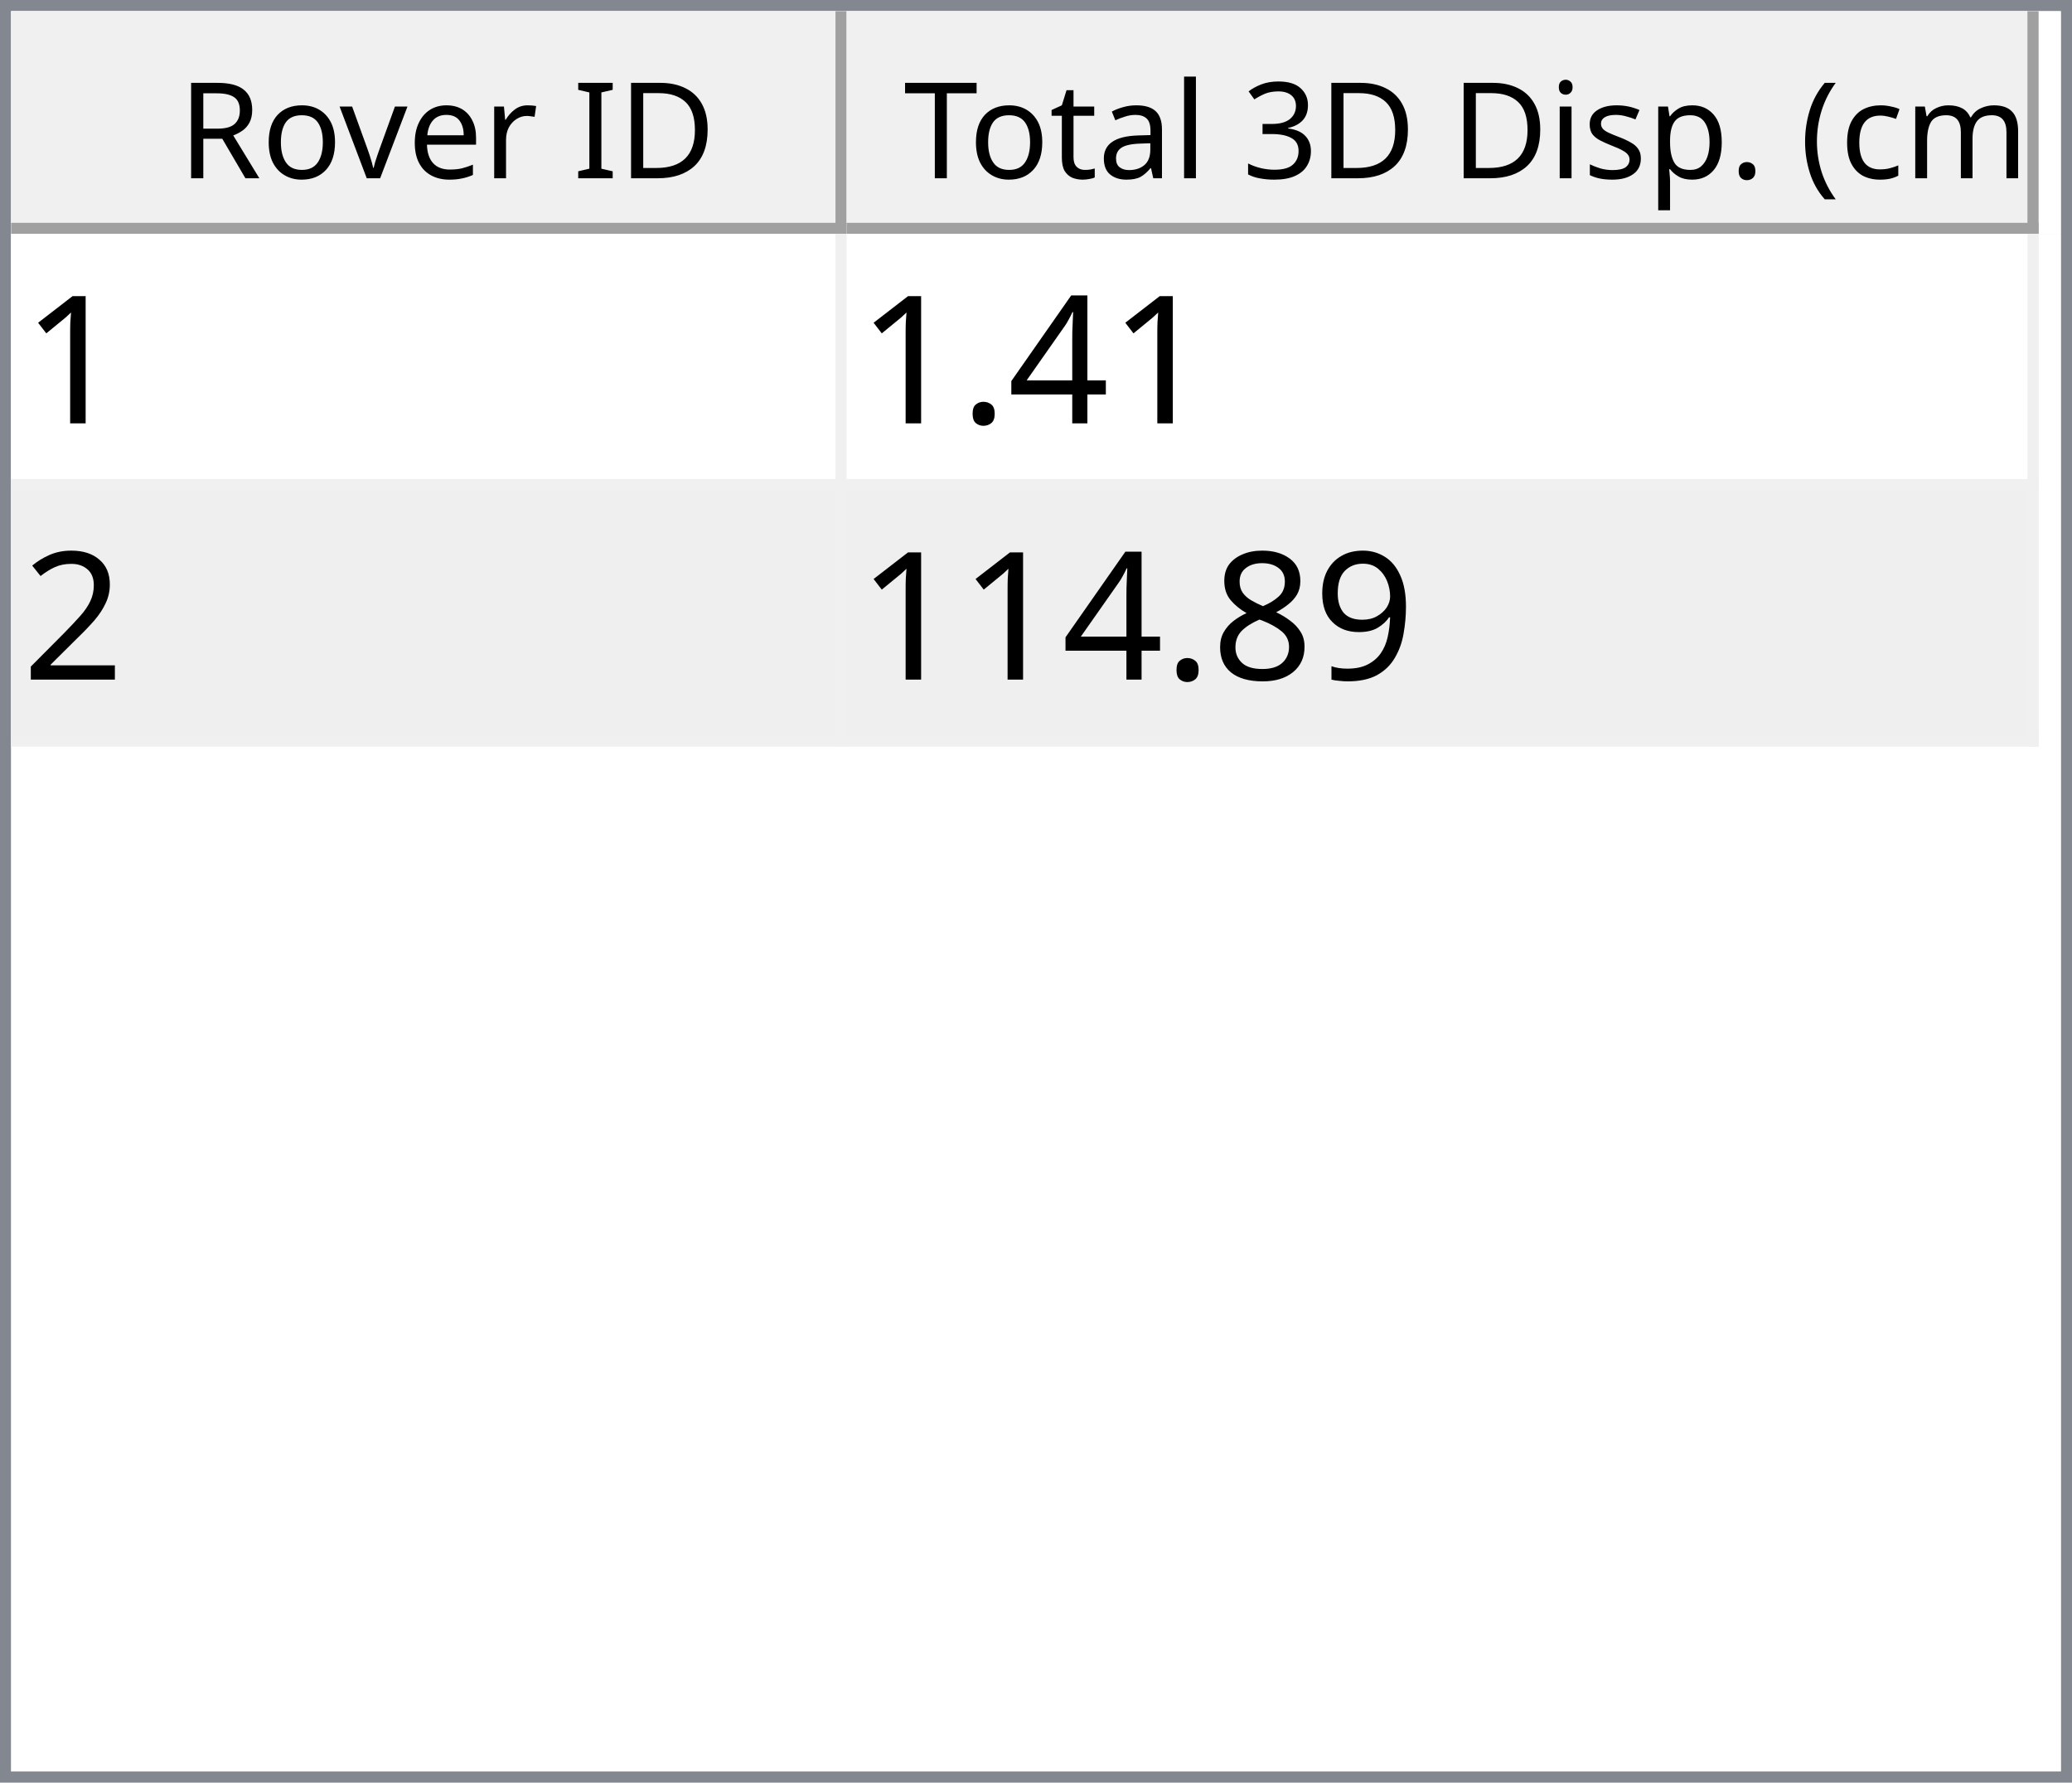
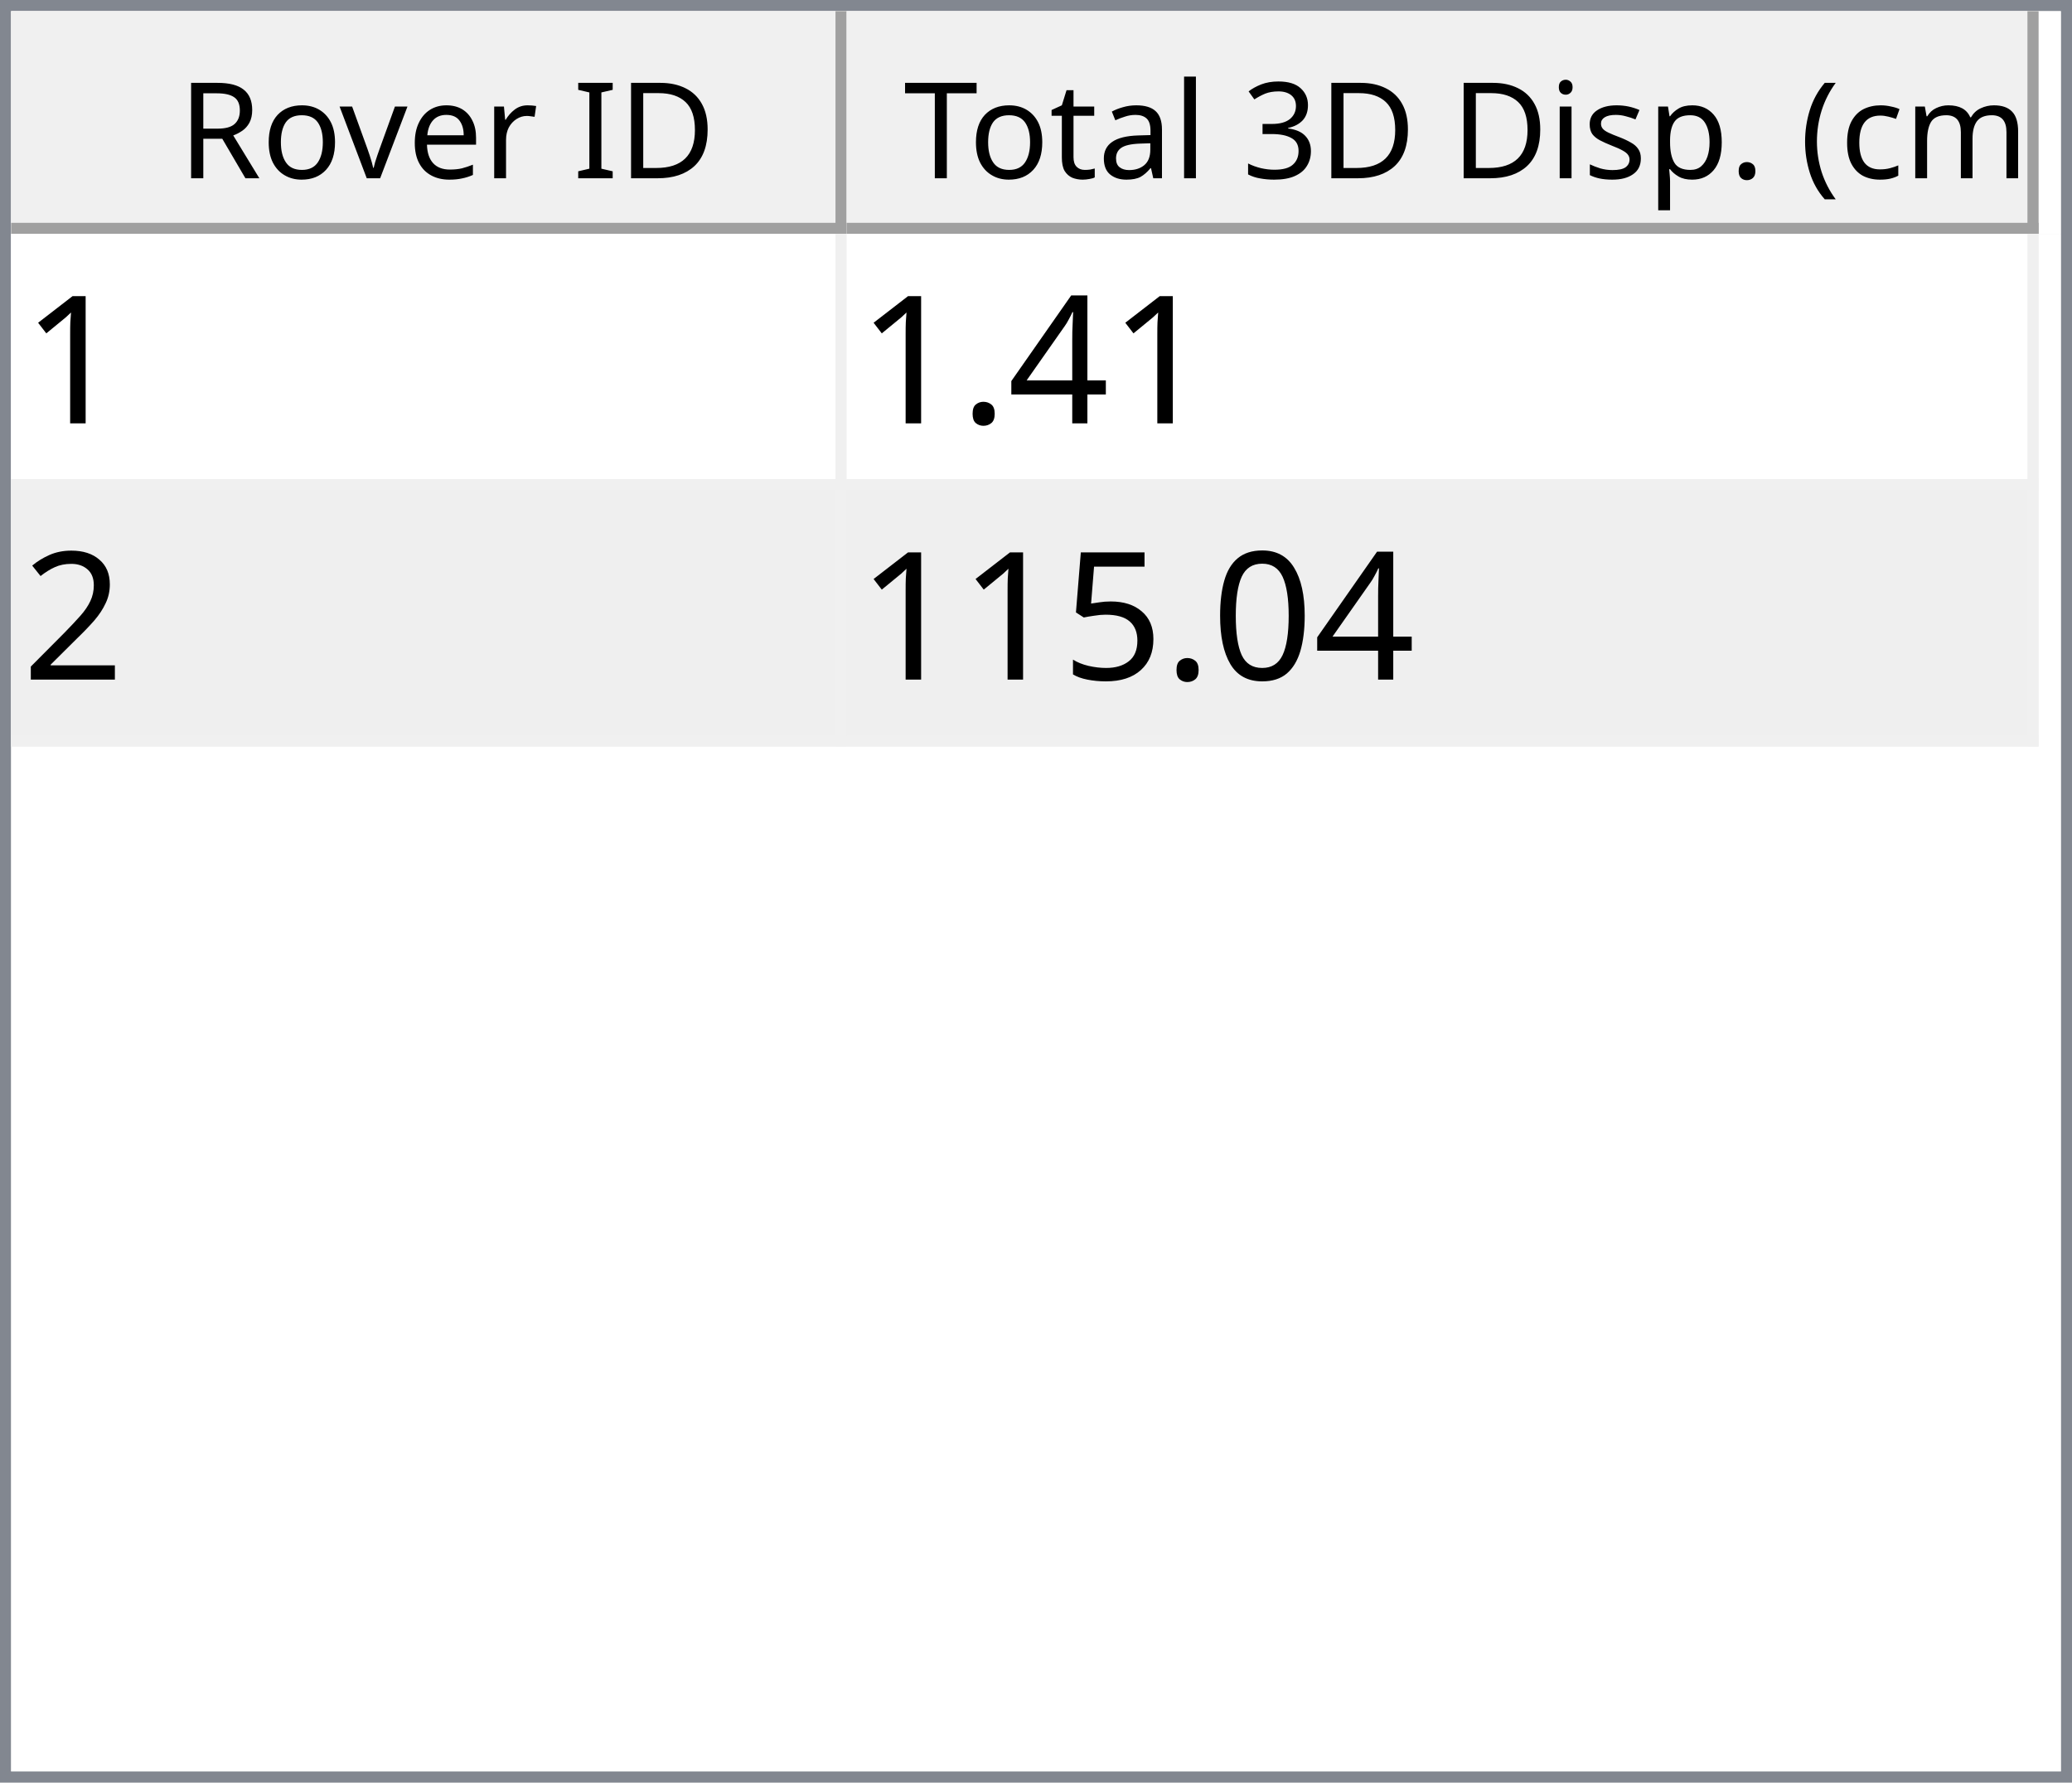
<svg xmlns="http://www.w3.org/2000/svg" style="fill-opacity:1; color-rendering:auto; color-interpolation:auto; text-rendering:auto; stroke:black; stroke-linecap:square; stroke-miterlimit:10; shape-rendering:auto; stroke-opacity:1; fill:black; stroke-dasharray:none; font-weight:normal; stroke-width:1; font-family:'Dialog'; font-style:normal; stroke-linejoin:miter; font-size:12px; stroke-dashoffset:0; image-rendering:auto;" width="186" height="160">
  <defs id="genericDefs" />
  <g>
    <defs id="defs1">
      <clipPath clipPathUnits="userSpaceOnUse" id="clipPath1">
        <path d="M0 0 L186 0 L186 160 L0 160 L0 0 Z" />
      </clipPath>
      <clipPath clipPathUnits="userSpaceOnUse" id="clipPath2">
        <path d="M0 0 L0 160 L186 160 L186 0 Z" />
      </clipPath>
      <clipPath clipPathUnits="userSpaceOnUse" id="clipPath3">
        <path d="M0 0 L0 20 L184 20 L184 0 Z" />
      </clipPath>
      <clipPath clipPathUnits="userSpaceOnUse" id="clipPath4">
        <path d="M0 0 L0 20 L75 20 L75 0 Z" />
      </clipPath>
      <clipPath clipPathUnits="userSpaceOnUse" id="clipPath5">
        <path d="M1 1 L1 19 L74 19 L74 1 Z" />
      </clipPath>
      <clipPath clipPathUnits="userSpaceOnUse" id="clipPath6">
        <path d="M0 0 L0 18 L73 18 L73 0 Z" />
      </clipPath>
      <clipPath clipPathUnits="userSpaceOnUse" id="clipPath7">
        <path d="M-0.5 -0.5 L-0.5 19.5 L74.5 19.5 L74.5 -0.5 Z" />
      </clipPath>
      <clipPath clipPathUnits="userSpaceOnUse" id="clipPath8">
        <path d="M0 0 L0 20 L107 20 L107 0 Z" />
      </clipPath>
      <clipPath clipPathUnits="userSpaceOnUse" id="clipPath9">
        <path d="M1 1 L1 19 L106 19 L106 1 Z" />
      </clipPath>
      <clipPath clipPathUnits="userSpaceOnUse" id="clipPath10">
        <path d="M0 0 L0 18 L105 18 L105 0 Z" />
      </clipPath>
      <clipPath clipPathUnits="userSpaceOnUse" id="clipPath11">
        <path d="M-0.5 -0.5 L-0.5 19.5 L106.5 19.5 L106.5 -0.5 Z" />
      </clipPath>
      <clipPath clipPathUnits="userSpaceOnUse" id="clipPath12">
        <path d="M0 0 L0 138 L184 138 L184 0 Z" />
      </clipPath>
      <clipPath clipPathUnits="userSpaceOnUse" id="clipPath13">
        <path d="M0 0 L0 46 L182 46 L182 0 Z" />
      </clipPath>
      <clipPath clipPathUnits="userSpaceOnUse" id="clipPath14">
        <path d="M-0.5 -0.5 L-0.5 45.5 L181.5 45.5 L181.5 -0.5 Z" />
      </clipPath>
      <clipPath clipPathUnits="userSpaceOnUse" id="clipPath15">
        <path d="M0 0 L0 22 L74 22 L74 0 Z" />
      </clipPath>
      <clipPath clipPathUnits="userSpaceOnUse" id="clipPath16">
        <path d="M0 0 L0 22 L106 22 L106 0 Z" />
      </clipPath>
      <font horiz-adv-x="64.551" id="font1">
        <font-face ascent="107.91" descent="25.098" units-per-em="100" style="font-style:normal; font-family:Segoe UI; font-weight:normal;" />
        <missing-glyph horiz-adv-x="64.551" d="M8.109 0 L8.109 68.266 L56.453 68.266 L56.453 0 L8.109 0 ZM15.328 7.234 L49.219 7.234 L49.219 61.031 L15.328 61.031 L15.328 7.234 Z" />
        <glyph unicode="D" horiz-adv-x="70.117" d="M9.188 0 L9.188 70.016 L28.516 70.016 Q65.531 70.016 65.531 35.891 Q65.531 19.672 55.25 9.836 Q44.969 0 27.734 0 L9.188 0 ZM17.391 62.594 L17.391 7.422 L27.828 7.422 Q41.609 7.422 49.273 14.797 Q56.938 22.172 56.938 35.688 Q56.938 62.594 28.328 62.594 L17.391 62.594 Z" />
        <glyph unicode="I" horiz-adv-x="26.611" d="M17.391 0 L9.188 0 L9.188 70.016 L17.391 70.016 L17.391 0 Z" />
        <glyph unicode=" " horiz-adv-x="27.393" d="" />
        <glyph unicode="r" horiz-adv-x="34.766" d="M34.188 41.891 Q32.078 43.5 28.125 43.5 Q23 43.5 19.555 38.672 Q16.109 33.844 16.109 25.484 L16.109 0 L8.109 0 L8.109 50 L16.109 50 L16.109 39.703 L16.312 39.703 Q18.016 44.969 21.531 47.922 Q25.047 50.875 29.391 50.875 Q32.516 50.875 34.188 50.203 L34.188 41.891 Z" />
        <glyph unicode="e" horiz-adv-x="52.295" d="M48.297 23 L12.984 23 Q13.188 14.656 17.484 10.109 Q21.781 5.562 29.297 5.562 Q37.75 5.562 44.828 11.141 L44.828 3.609 Q38.234 -1.172 27.391 -1.172 Q16.797 -1.172 10.742 5.641 Q4.688 12.453 4.688 24.812 Q4.688 36.469 11.305 43.82 Q17.922 51.172 27.734 51.172 Q37.547 51.172 42.922 44.828 Q48.297 38.484 48.297 27.203 L48.297 23 ZM40.094 29.781 Q40.047 36.719 36.75 40.578 Q33.453 44.438 27.594 44.438 Q21.922 44.438 17.969 40.383 Q14.016 36.328 13.094 29.781 L40.094 29.781 Z" />
        <glyph unicode="v" horiz-adv-x="47.9" d="M47.406 50 L27.484 0 L19.625 0 L0.688 50 L9.469 50 L22.172 13.672 Q23.578 9.672 23.922 6.688 L24.125 6.688 Q24.609 10.453 25.688 13.484 L38.969 50 L47.406 50 Z" />
        <glyph unicode="o" horiz-adv-x="58.594" d="M29 -1.172 Q17.922 -1.172 11.305 5.836 Q4.688 12.844 4.688 24.422 Q4.688 37.016 11.57 44.094 Q18.453 51.172 30.172 51.172 Q41.359 51.172 47.633 44.289 Q53.906 37.406 53.906 25.203 Q53.906 13.234 47.141 6.031 Q40.375 -1.172 29 -1.172 ZM29.594 44.438 Q21.875 44.438 17.383 39.188 Q12.891 33.938 12.891 24.703 Q12.891 15.828 17.43 10.695 Q21.969 5.562 29.594 5.562 Q37.359 5.562 41.531 10.594 Q45.703 15.625 45.703 24.906 Q45.703 34.281 41.531 39.359 Q37.359 44.438 29.594 44.438 Z" />
        <glyph unicode="R" horiz-adv-x="59.814" d="M59.375 0 L49.609 0 L37.891 19.625 Q36.281 22.359 34.766 24.289 Q33.25 26.219 31.664 27.438 Q30.078 28.656 28.25 29.219 Q26.422 29.781 24.125 29.781 L17.391 29.781 L17.391 0 L9.188 0 L9.188 70.016 L30.078 70.016 Q34.672 70.016 38.555 68.867 Q42.438 67.719 45.289 65.375 Q48.141 63.031 49.758 59.547 Q51.375 56.062 51.375 51.375 Q51.375 47.703 50.273 44.656 Q49.172 41.609 47.148 39.211 Q45.125 36.812 42.266 35.133 Q39.406 33.453 35.844 32.516 L35.844 32.328 Q37.594 31.547 38.891 30.547 Q40.188 29.547 41.359 28.18 Q42.531 26.812 43.68 25.078 Q44.828 23.344 46.234 21.047 L59.375 0 ZM17.391 62.594 L17.391 37.203 L28.516 37.203 Q31.594 37.203 34.203 38.133 Q36.812 39.062 38.719 40.797 Q40.625 42.531 41.703 45.047 Q42.781 47.562 42.781 50.688 Q42.781 56.297 39.141 59.445 Q35.5 62.594 28.609 62.594 L17.391 62.594 Z" />
        <glyph unicode=")" horiz-adv-x="30.176" d="M8.297 -15.922 L1.172 -15.922 Q16.406 2.344 16.406 26.812 Q16.406 51.469 1.078 70.016 L8.297 70.016 Q23.531 52.156 23.531 26.703 Q23.531 1.375 8.297 -15.922 Z" />
        <glyph unicode="m" horiz-adv-x="86.133" d="M79.109 0 L71.094 0 L71.094 28.719 Q71.094 37.016 68.531 40.727 Q65.969 44.438 59.906 44.438 Q54.781 44.438 51.195 39.75 Q47.609 35.062 47.609 28.516 L47.609 0 L39.594 0 L39.594 29.688 Q39.594 44.438 28.219 44.438 Q22.953 44.438 19.531 40.016 Q16.109 35.594 16.109 28.516 L16.109 0 L8.109 0 L8.109 50 L16.109 50 L16.109 42.094 L16.312 42.094 Q21.625 51.172 31.844 51.172 Q36.969 51.172 40.773 48.312 Q44.578 45.453 46 40.828 Q51.562 51.172 62.594 51.172 Q79.109 51.172 79.109 30.812 L79.109 0 Z" />
        <glyph unicode="c" horiz-adv-x="46.191" d="M42.188 2.297 Q36.422 -1.172 28.516 -1.172 Q17.828 -1.172 11.258 5.789 Q4.688 12.75 4.688 23.828 Q4.688 36.188 11.766 43.68 Q18.844 51.172 30.672 51.172 Q37.25 51.172 42.281 48.734 L42.281 40.531 Q36.719 44.438 30.375 44.438 Q22.703 44.438 17.797 38.945 Q12.891 33.453 12.891 24.516 Q12.891 15.719 17.508 10.641 Q22.125 5.562 29.891 5.562 Q36.422 5.562 42.188 9.906 L42.188 2.297 Z" />
        <glyph unicode="(" horiz-adv-x="30.176" d="M29.109 -15.922 L21.969 -15.922 Q6.844 1.375 6.844 26.703 Q6.844 52.156 21.969 70.016 L29.203 70.016 Q13.875 51.469 13.875 26.812 Q13.875 2.344 29.109 -15.922 Z" />
        <glyph unicode="." horiz-adv-x="21.68" d="M10.891 -1.078 Q8.641 -1.078 7.055 0.539 Q5.469 2.156 5.469 4.391 Q5.469 6.641 7.055 8.273 Q8.641 9.906 10.891 9.906 Q13.188 9.906 14.797 8.273 Q16.406 6.641 16.406 4.391 Q16.406 2.156 14.797 0.539 Q13.188 -1.078 10.891 -1.078 Z" />
        <glyph unicode="p" horiz-adv-x="58.789" d="M16.312 7.234 L16.109 7.234 L16.109 -23 L8.109 -23 L8.109 50 L16.109 50 L16.109 41.219 L16.312 41.219 Q22.219 51.172 33.594 51.172 Q43.266 51.172 48.688 44.461 Q54.109 37.75 54.109 26.469 Q54.109 13.922 48 6.375 Q41.891 -1.172 31.297 -1.172 Q21.578 -1.172 16.312 7.234 ZM16.109 27.391 L16.109 20.406 Q16.109 14.203 20.141 9.883 Q24.172 5.562 30.375 5.562 Q37.641 5.562 41.773 11.133 Q45.906 16.703 45.906 26.609 Q45.906 34.969 42.047 39.703 Q38.188 44.438 31.594 44.438 Q24.609 44.438 20.359 39.578 Q16.109 34.719 16.109 27.391 Z" />
        <glyph unicode="s" horiz-adv-x="42.432" d="M5.078 1.812 L5.078 10.406 Q11.625 5.562 19.484 5.562 Q30.031 5.562 30.031 12.594 Q30.031 14.594 29.125 15.992 Q28.219 17.391 26.68 18.461 Q25.141 19.531 23.07 20.383 Q21 21.234 18.609 22.172 Q15.281 23.484 12.766 24.828 Q10.25 26.172 8.57 27.859 Q6.891 29.547 6.031 31.695 Q5.172 33.844 5.172 36.719 Q5.172 40.234 6.789 42.945 Q8.406 45.656 11.086 47.484 Q13.766 49.312 17.211 50.242 Q20.656 51.172 24.312 51.172 Q30.812 51.172 35.938 48.922 L35.938 40.828 Q30.422 44.438 23.25 44.438 Q21 44.438 19.195 43.922 Q17.391 43.406 16.094 42.477 Q14.797 41.547 14.086 40.258 Q13.375 38.969 13.375 37.406 Q13.375 35.453 14.086 34.133 Q14.797 32.812 16.164 31.789 Q17.531 30.766 19.484 29.938 Q21.438 29.109 23.922 28.125 Q27.25 26.859 29.883 25.516 Q32.516 24.172 34.375 22.484 Q36.234 20.797 37.234 18.602 Q38.234 16.406 38.234 13.375 Q38.234 9.672 36.602 6.938 Q34.969 4.203 32.234 2.398 Q29.5 0.594 25.93 -0.289 Q22.359 -1.172 18.453 -1.172 Q10.75 -1.172 5.078 1.812 Z" />
        <glyph unicode="i" horiz-adv-x="24.219" d="M12.203 62.703 Q10.062 62.703 8.547 64.164 Q7.031 65.625 7.031 67.875 Q7.031 70.125 8.547 71.609 Q10.062 73.094 12.203 73.094 Q14.406 73.094 15.945 71.609 Q17.484 70.125 17.484 67.875 Q17.484 65.719 15.945 64.211 Q14.406 62.703 12.203 62.703 ZM16.109 0 L8.109 0 L8.109 50 L16.109 50 L16.109 0 Z" />
        <glyph unicode="3" horiz-adv-x="53.906" d="M46.531 19.828 Q46.531 15.094 44.75 11.211 Q42.969 7.328 39.719 4.57 Q36.469 1.812 31.93 0.297 Q27.391 -1.219 21.922 -1.219 Q11.922 -1.219 6 2.594 L6 11.188 Q13.094 5.609 22.219 5.609 Q25.875 5.609 28.828 6.539 Q31.781 7.469 33.906 9.227 Q36.031 10.984 37.18 13.477 Q38.328 15.969 38.328 19.094 Q38.328 32.812 18.797 32.812 L12.984 32.812 L12.984 39.594 L18.5 39.594 Q35.797 39.594 35.797 52.484 Q35.797 64.406 22.609 64.406 Q15.188 64.406 8.688 59.422 L8.688 67.188 Q15.375 71.188 24.609 71.188 Q29 71.188 32.57 69.969 Q36.141 68.75 38.68 66.555 Q41.219 64.359 42.609 61.281 Q44 58.203 44 54.5 Q44 40.672 30.031 36.719 L30.031 36.531 Q33.594 36.141 36.625 34.797 Q39.656 33.453 41.852 31.305 Q44.047 29.156 45.289 26.25 Q46.531 23.344 46.531 19.828 Z" />
        <glyph unicode="l" horiz-adv-x="24.219" d="M16.109 0 L8.109 0 L8.109 74.031 L16.109 74.031 L16.109 0 Z" />
        <glyph unicode="a" horiz-adv-x="50.879" d="M43.891 0 L35.891 0 L35.891 7.812 L35.688 7.812 Q30.469 -1.172 20.312 -1.172 Q12.844 -1.172 8.617 2.781 Q4.391 6.734 4.391 13.281 Q4.391 27.297 20.906 29.594 L35.891 31.688 Q35.891 44.438 25.594 44.438 Q16.547 44.438 9.281 38.281 L9.281 46.484 Q16.656 51.172 26.266 51.172 Q43.891 51.172 43.891 32.516 L43.891 0 ZM35.891 25.297 L23.828 23.641 Q18.266 22.859 15.43 20.875 Q12.594 18.891 12.594 13.875 Q12.594 10.203 15.211 7.883 Q17.828 5.562 22.172 5.562 Q28.125 5.562 32.008 9.742 Q35.891 13.922 35.891 20.312 L35.891 25.297 Z" />
        <glyph unicode="t" horiz-adv-x="33.887" d="M31.297 0.484 Q28.469 -1.078 23.828 -1.078 Q10.688 -1.078 10.688 13.578 L10.688 43.172 L2.094 43.172 L2.094 50 L10.688 50 L10.688 62.203 L18.703 64.797 L18.703 50 L31.297 50 L31.297 43.172 L18.703 43.172 L18.703 14.984 Q18.703 9.969 20.414 7.82 Q22.125 5.672 26.078 5.672 Q29.109 5.672 31.297 7.328 L31.297 0.484 Z" />
        <glyph unicode="T" horiz-adv-x="52.393" d="M50.594 62.594 L30.375 62.594 L30.375 0 L22.172 0 L22.172 62.594 L2 62.594 L2 70.016 L50.594 70.016 L50.594 62.594 Z" />
      </font>
      <font horiz-adv-x="75.0" id="font2">
        <font-face ascent="100.537" descent="21.973" units-per-em="100" style="font-style:normal; font-family:sans-serif; font-weight:normal;" />
        <missing-glyph horiz-adv-x="75.0" d="M12.5 0 L12.5 62.5 L62.5 62.5 L62.5 0 L12.5 0 ZM14.062 1.562 L60.938 1.562 L60.938 60.938 L14.062 60.938 L14.062 1.562 Z" />
        <glyph unicode="1" horiz-adv-x="55.615" d="M37.25 0 L28.469 0 L28.469 56 Q25.297 52.984 20.141 49.953 Q14.984 46.922 10.891 45.406 L10.891 53.906 Q18.266 57.375 23.781 62.305 Q29.297 67.234 31.594 71.875 L37.25 71.875 L37.25 0 Z" />
        <glyph unicode="4" horiz-adv-x="55.615" d="M32.328 0 L32.328 17.141 L1.266 17.141 L1.266 25.203 L33.938 71.578 L41.109 71.578 L41.109 25.203 L50.781 25.203 L50.781 17.141 L41.109 17.141 L41.109 0 L32.328 0 ZM32.328 25.203 L32.328 57.469 L9.906 25.203 L32.328 25.203 Z" />
        <glyph unicode="." horiz-adv-x="27.783" d="M9.078 0 L9.078 10.016 L19.094 10.016 L19.094 0 L9.078 0 Z" />
        <glyph unicode="2" horiz-adv-x="55.615" d="M50.344 8.453 L50.344 0 L3.031 0 Q2.938 3.172 4.047 6.109 Q5.859 10.938 9.836 15.625 Q13.812 20.312 21.344 26.469 Q33.016 36.031 37.117 41.625 Q41.219 47.219 41.219 52.203 Q41.219 57.422 37.477 61.008 Q33.734 64.594 27.734 64.594 Q21.391 64.594 17.578 60.789 Q13.766 56.984 13.719 50.25 L4.688 51.172 Q5.609 61.281 11.664 66.578 Q17.719 71.875 27.938 71.875 Q38.234 71.875 44.242 66.164 Q50.25 60.453 50.25 52 Q50.25 47.703 48.492 43.555 Q46.734 39.406 42.656 34.812 Q38.578 30.219 29.109 22.219 Q21.188 15.578 18.945 13.211 Q16.703 10.844 15.234 8.453 L50.344 8.453 Z" />
-         <glyph unicode="9" horiz-adv-x="55.615" d="M5.469 16.547 L13.922 17.328 Q14.984 11.375 18.016 8.688 Q21.047 6 25.781 6 Q29.828 6 32.883 7.859 Q35.938 9.719 37.891 12.82 Q39.844 15.922 41.164 21.195 Q42.484 26.469 42.484 31.938 Q42.484 32.516 42.438 33.688 Q39.797 29.5 35.234 26.883 Q30.672 24.266 25.344 24.266 Q16.453 24.266 10.305 30.711 Q4.156 37.156 4.156 47.703 Q4.156 58.594 10.578 65.234 Q17 71.875 26.656 71.875 Q33.641 71.875 39.43 68.117 Q45.219 64.359 48.219 57.398 Q51.219 50.438 51.219 37.25 Q51.219 23.531 48.242 15.406 Q45.266 7.281 39.383 3.031 Q33.5 -1.219 25.594 -1.219 Q17.188 -1.219 11.867 3.445 Q6.547 8.109 5.469 16.547 ZM41.453 48.141 Q41.453 55.719 37.43 60.156 Q33.406 64.594 27.734 64.594 Q21.875 64.594 17.531 59.812 Q13.188 55.031 13.188 47.406 Q13.188 40.578 17.312 36.305 Q21.438 32.031 27.484 32.031 Q33.594 32.031 37.523 36.305 Q41.453 40.578 41.453 48.141 Z" />
-         <glyph unicode="8" horiz-adv-x="55.615" d="M17.672 38.812 Q12.203 40.828 9.57 44.539 Q6.938 48.25 6.938 53.422 Q6.938 61.234 12.555 66.555 Q18.172 71.875 27.484 71.875 Q36.859 71.875 42.578 66.43 Q48.297 60.984 48.297 53.172 Q48.297 48.188 45.68 44.508 Q43.062 40.828 37.75 38.812 Q44.344 36.672 47.781 31.883 Q51.219 27.094 51.219 20.453 Q51.219 11.281 44.727 5.031 Q38.234 -1.219 27.641 -1.219 Q17.047 -1.219 10.547 5.055 Q4.047 11.328 4.047 20.703 Q4.047 27.688 7.594 32.398 Q11.141 37.109 17.672 38.812 ZM15.922 53.719 Q15.922 48.641 19.195 45.414 Q22.469 42.188 27.688 42.188 Q32.766 42.188 36.016 45.383 Q39.266 48.578 39.266 53.219 Q39.266 58.062 35.914 61.359 Q32.562 64.656 27.594 64.656 Q22.562 64.656 19.242 61.43 Q15.922 58.203 15.922 53.719 ZM13.094 20.656 Q13.094 16.891 14.875 13.375 Q16.656 9.859 20.172 7.93 Q23.688 6 27.734 6 Q34.031 6 38.133 10.055 Q42.234 14.109 42.234 20.359 Q42.234 26.703 38.016 30.859 Q33.797 35.016 27.438 35.016 Q21.234 35.016 17.164 30.914 Q13.094 26.812 13.094 20.656 Z" />
+         <glyph unicode="0" horiz-adv-x="55.615" d="M4.156 35.297 Q4.156 48 6.766 55.742 Q9.375 63.484 14.523 67.68 Q19.672 71.875 27.484 71.875 Q33.25 71.875 37.594 69.555 Q41.938 67.234 44.773 62.867 Q47.609 58.5 49.219 52.227 Q50.828 45.953 50.828 35.297 Q50.828 22.703 48.242 14.969 Q45.656 7.234 40.508 3.008 Q35.359 -1.219 27.484 -1.219 Q17.141 -1.219 11.234 6.203 Q4.156 15.141 4.156 35.297 ZM13.188 35.297 Q13.188 17.672 17.312 11.836 Q21.438 6 27.484 6 Q33.547 6 37.672 11.859 Q41.797 17.719 41.797 35.297 Q41.797 52.984 37.672 58.789 Q33.547 64.594 27.391 64.594 Q21.344 64.594 17.719 59.469 Q13.188 52.938 13.188 35.297 Z" />
+         <glyph unicode="5" horiz-adv-x="55.615" d="M4.156 18.75 L13.375 19.531 Q14.406 12.797 18.141 9.398 Q21.875 6 27.156 6 Q33.5 6 37.891 10.789 Q42.281 15.578 42.281 23.484 Q42.281 31 38.062 35.352 Q33.844 39.703 27 39.703 Q22.75 39.703 19.336 37.773 Q15.922 35.844 13.969 32.766 L5.719 33.844 L12.641 70.609 L48.25 70.609 L48.25 62.203 L19.672 62.203 L15.828 42.969 Q22.266 47.469 29.344 47.469 Q38.719 47.469 45.164 40.969 Q51.609 34.469 51.609 24.266 Q51.609 14.547 45.953 7.469 Q39.062 -1.219 27.156 -1.219 Q17.391 -1.219 11.211 4.25 Q5.031 9.719 4.156 18.75 Z" />
      </font>
    </defs>
    <g style="fill:white; stroke:white;">
      <rect x="0" y="0" width="186" style="clip-path:url(#clipPath1); stroke:none;" height="160" />
    </g>
    <g style="fill:white; text-rendering:optimizeSpeed; color-rendering:optimizeSpeed; image-rendering:optimizeSpeed; shape-rendering:crispEdges; stroke:white; color-interpolation:sRGB;">
      <rect x="0" width="186" height="160" y="0" style="stroke:none;" />
      <path style="stroke:none;" d="M0 160 L186 160 L186 0 L0 0 Z" />
    </g>
    <g style="fill:rgb(240,240,240); font-family:'Segoe UI'; stroke:rgb(240,240,240);">
      <rect x="0" y="0" width="186" style="clip-path:url(#clipPath2); stroke:none;" height="160" />
    </g>
    <g style="fill:rgb(130,135,144); font-family:'Segoe UI'; stroke:rgb(130,135,144);">
      <path d="M0 0 L186 0 L186 160 L0 160 L0 0 ZM1 1 L185 1 L185 159 L1 159 L1 1 Z" style="fill-rule:evenodd; clip-path:url(#clipPath2); stroke:none;" />
    </g>
    <g style="fill:white; font-family:'Segoe UI'; stroke:white;" transform="translate(1,1)">
      <rect x="0" y="0" width="184" style="clip-path:url(#clipPath3); stroke:none;" height="20" />
    </g>
    <g style="fill:rgb(240,240,240); font-family:'Segoe UI'; stroke:rgb(240,240,240);" transform="translate(1,1)">
      <rect x="0" y="0" width="75" style="clip-path:url(#clipPath4); stroke:none;" height="20" />
    </g>
    <g style="font-family:'Segoe UI';" transform="translate(2,2)">
      <text x="14" xml:space="preserve" y="14" style="clip-path:url(#clipPath6); stroke:none;">Rover ID</text>
    </g>
    <g style="fill:rgb(160,160,160); font-family:'Segoe UI'; stroke:rgb(160,160,160); stroke-linejoin:bevel;" transform="translate(1.5,1.5)">
      <line x1="74" x2="74" y1="0" style="fill:none; clip-path:url(#clipPath7);" y2="19" />
    </g>
    <g style="fill:rgb(160,160,160); font-family:'Segoe UI'; stroke:rgb(160,160,160); stroke-linejoin:bevel;" transform="matrix(1,0,0,1,1,1) translate(0.5,0.5)">
      <line x1="0" x2="74" y1="19" style="fill:none; clip-path:url(#clipPath7);" y2="19" />
    </g>
    <g style="fill:rgb(240,240,240); font-family:'Segoe UI'; stroke:rgb(240,240,240);" transform="translate(76,1)">
      <rect x="0" y="0" width="107" style="clip-path:url(#clipPath8); stroke:none;" height="20" />
    </g>
    <g style="font-family:'Segoe UI';" transform="translate(77,2)">
      <text x="1" xml:space="preserve" y="14" style="clip-path:url(#clipPath10); stroke:none;"> Total 3D Disp. (cm)</text>
    </g>
    <g style="fill:rgb(160,160,160); font-family:'Segoe UI'; stroke:rgb(160,160,160); stroke-linejoin:bevel;" transform="translate(76.5,1.5)">
      <line x1="106" x2="106" y1="0" style="fill:none; clip-path:url(#clipPath11);" y2="19" />
    </g>
    <g style="fill:rgb(160,160,160); font-family:'Segoe UI'; stroke:rgb(160,160,160); stroke-linejoin:bevel;" transform="matrix(1,0,0,1,76,1) translate(0.5,0.5)">
      <line x1="0" x2="106" y1="19" style="fill:none; clip-path:url(#clipPath11);" y2="19" />
    </g>
    <g style="fill:white; font-family:'Segoe UI'; stroke:white;" transform="translate(1,21)">
      <rect x="0" y="0" width="184" style="clip-path:url(#clipPath12); stroke:none;" height="138" />
    </g>
    <g style="fill:rgb(240,240,240); font-size:16px; font-family:sans-serif; stroke:rgb(240,240,240);" transform="translate(1,21)">
      <rect x="0" y="0" width="182" style="clip-path:url(#clipPath13); stroke:none;" height="46" />
      <line transform="translate(0.5,0.5)" x1="0" x2="181" y1="22" style="clip-path:url(#clipPath14); fill:none; stroke-linejoin:bevel;" y2="22" />
    </g>
    <g transform="matrix(1,0,0,1,1,21) translate(0.5,0.5)" style="fill:rgb(240,240,240); font-size:16px; font-family:sans-serif; stroke:rgb(240,240,240); stroke-linejoin:bevel;">
      <line x1="0" x2="181" y1="45" style="fill:none; clip-path:url(#clipPath14);" y2="45" />
    </g>
    <g transform="matrix(1,0,0,1,1,21) translate(0.5,0.5)" style="fill:rgb(240,240,240); font-size:16px; font-family:sans-serif; stroke:rgb(240,240,240); stroke-linejoin:bevel;">
      <line x1="74" x2="74" y1="0" style="fill:none; clip-path:url(#clipPath14);" y2="45" />
    </g>
    <g transform="matrix(1,0,0,1,1,21) translate(0.5,0.5)" style="fill:rgb(240,240,240); font-size:16px; font-family:sans-serif; stroke:rgb(240,240,240); stroke-linejoin:bevel;">
      <line x1="181" x2="181" y1="0" style="fill:none; clip-path:url(#clipPath14);" y2="45" />
    </g>
    <g style="fill:white; font-size:16px; font-family:sans-serif; stroke:white;" transform="matrix(1,0,0,1,1,21)">
      <rect x="0" y="0" width="74" style="clip-path:url(#clipPath15); stroke:none;" height="22" />
      <text x="1" y="17" style="fill:black; clip-path:url(#clipPath15); stroke:none;" xml:space="preserve">1</text>
    </g>
    <g style="fill:white; font-size:16px; font-family:sans-serif; stroke:white;" transform="matrix(1,0,0,1,1,21) translate(75,0)">
      <rect x="0" y="0" width="106" style="clip-path:url(#clipPath16); stroke:none;" height="22" />
      <text x="1" y="17" style="fill:black; clip-path:url(#clipPath16); stroke:none;" xml:space="preserve">1.41</text>
    </g>
    <g style="fill:rgb(239,239,239); font-size:16px; font-family:sans-serif; stroke:rgb(239,239,239);" transform="matrix(1,0,0,1,1,21) translate(0,23)">
      <rect x="0" y="0" width="74" style="clip-path:url(#clipPath15); stroke:none;" height="22" />
      <text x="1" y="17" style="fill:black; clip-path:url(#clipPath15); stroke:none;" xml:space="preserve">2</text>
    </g>
    <g style="fill:rgb(239,239,239); font-size:16px; font-family:sans-serif; stroke:rgb(239,239,239);" transform="matrix(1,0,0,1,1,21) translate(75,23)">
      <rect x="0" y="0" width="106" style="clip-path:url(#clipPath16); stroke:none;" height="22" />
-       <text x="1" y="17" style="fill:black; clip-path:url(#clipPath16); stroke:none;" xml:space="preserve">114.89</text>
+       <text x="1" y="17" style="fill:black; clip-path:url(#clipPath16); stroke:none;" xml:space="preserve">115.04</text>
    </g>
  </g>
</svg>
